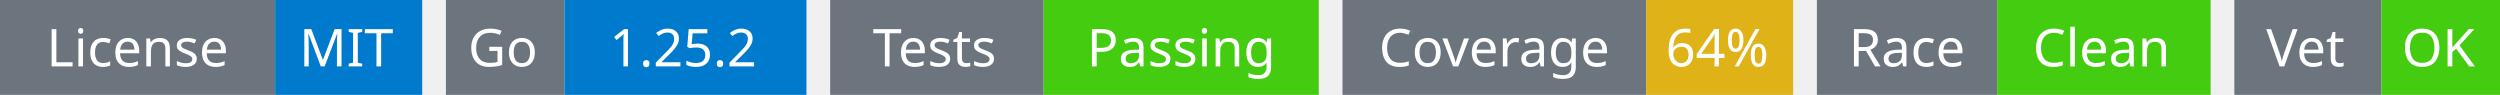
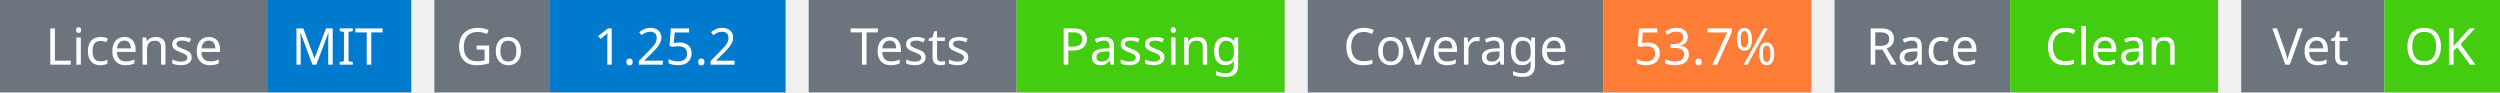
- <svg xmlns="http://www.w3.org/2000/svg" width="527" height="20" viewBox="0 0 527 20">
+ <svg xmlns="http://www.w3.org/2000/svg" width="541" height="20" viewBox="0 0 541 20">
  <g transform="translate(0, 0)">
    <rect x="0" y="0" width="58" height="20" fill="#6c757d" />
    <rect x="58" y="0" width="31" height="20" fill="#007acc" />
    <text x="29" y="14" text-anchor="middle" font-family="sans-serif" font-size="11" fill="white">License</text>
    <text x="73" y="14" text-anchor="middle" font-family="sans-serif" font-size="11" fill="white">MIT</text>
  </g>
  <g transform="translate(94, 0)">
    <rect x="0" y="0" width="25" height="20" fill="#6c757d" />
    <rect x="25" y="0" width="51" height="20" fill="#007acc" />
    <text x="12" y="14" text-anchor="middle" font-family="sans-serif" font-size="11" fill="white">Go</text>
    <text x="50" y="14" text-anchor="middle" font-family="sans-serif" font-size="11" fill="white">1.25.2</text>
  </g>
  <g transform="translate(175, 0)">
    <rect x="0" y="0" width="45" height="20" fill="#6c757d" />
    <rect x="45" y="0" width="58" height="20" fill="#4c1" />
    <text x="22" y="14" text-anchor="middle" font-family="sans-serif" font-size="11" fill="white">Tests</text>
    <text x="74" y="14" text-anchor="middle" font-family="sans-serif" font-size="11" fill="white">Passing</text>
  </g>
  <g transform="translate(283, 0)">
    <rect x="0" y="0" width="64" height="20" fill="#6c757d" />
-     <rect x="64" y="0" width="31" height="20" fill="#dfb317" />
+     <rect x="64" y="0" width="45" height="20" fill="#fe7d37" />
    <text x="32" y="14" text-anchor="middle" font-family="sans-serif" font-size="11" fill="white">Coverage</text>
-     <text x="79" y="14" text-anchor="middle" font-family="sans-serif" font-size="11" fill="white">64%</text>
+     <text x="86" y="14" text-anchor="middle" font-family="sans-serif" font-size="11" fill="white">53.7%</text>
  </g>
-   <g transform="translate(383, 0)">
+   <g transform="translate(397, 0)">
    <rect x="0" y="0" width="38" height="20" fill="#6c757d" />
    <rect x="38" y="0" width="45" height="20" fill="#4c1" />
    <text x="19" y="14" text-anchor="middle" font-family="sans-serif" font-size="11" fill="white">Race</text>
    <text x="60" y="14" text-anchor="middle" font-family="sans-serif" font-size="11" fill="white">Clean</text>
  </g>
-   <g transform="translate(471, 0)">
+   <g transform="translate(485, 0)">
    <rect x="0" y="0" width="31" height="20" fill="#6c757d" />
    <rect x="31" y="0" width="25" height="20" fill="#4c1" />
    <text x="15" y="14" text-anchor="middle" font-family="sans-serif" font-size="11" fill="white">Vet</text>
    <text x="43" y="14" text-anchor="middle" font-family="sans-serif" font-size="11" fill="white">OK</text>
  </g>
</svg>
